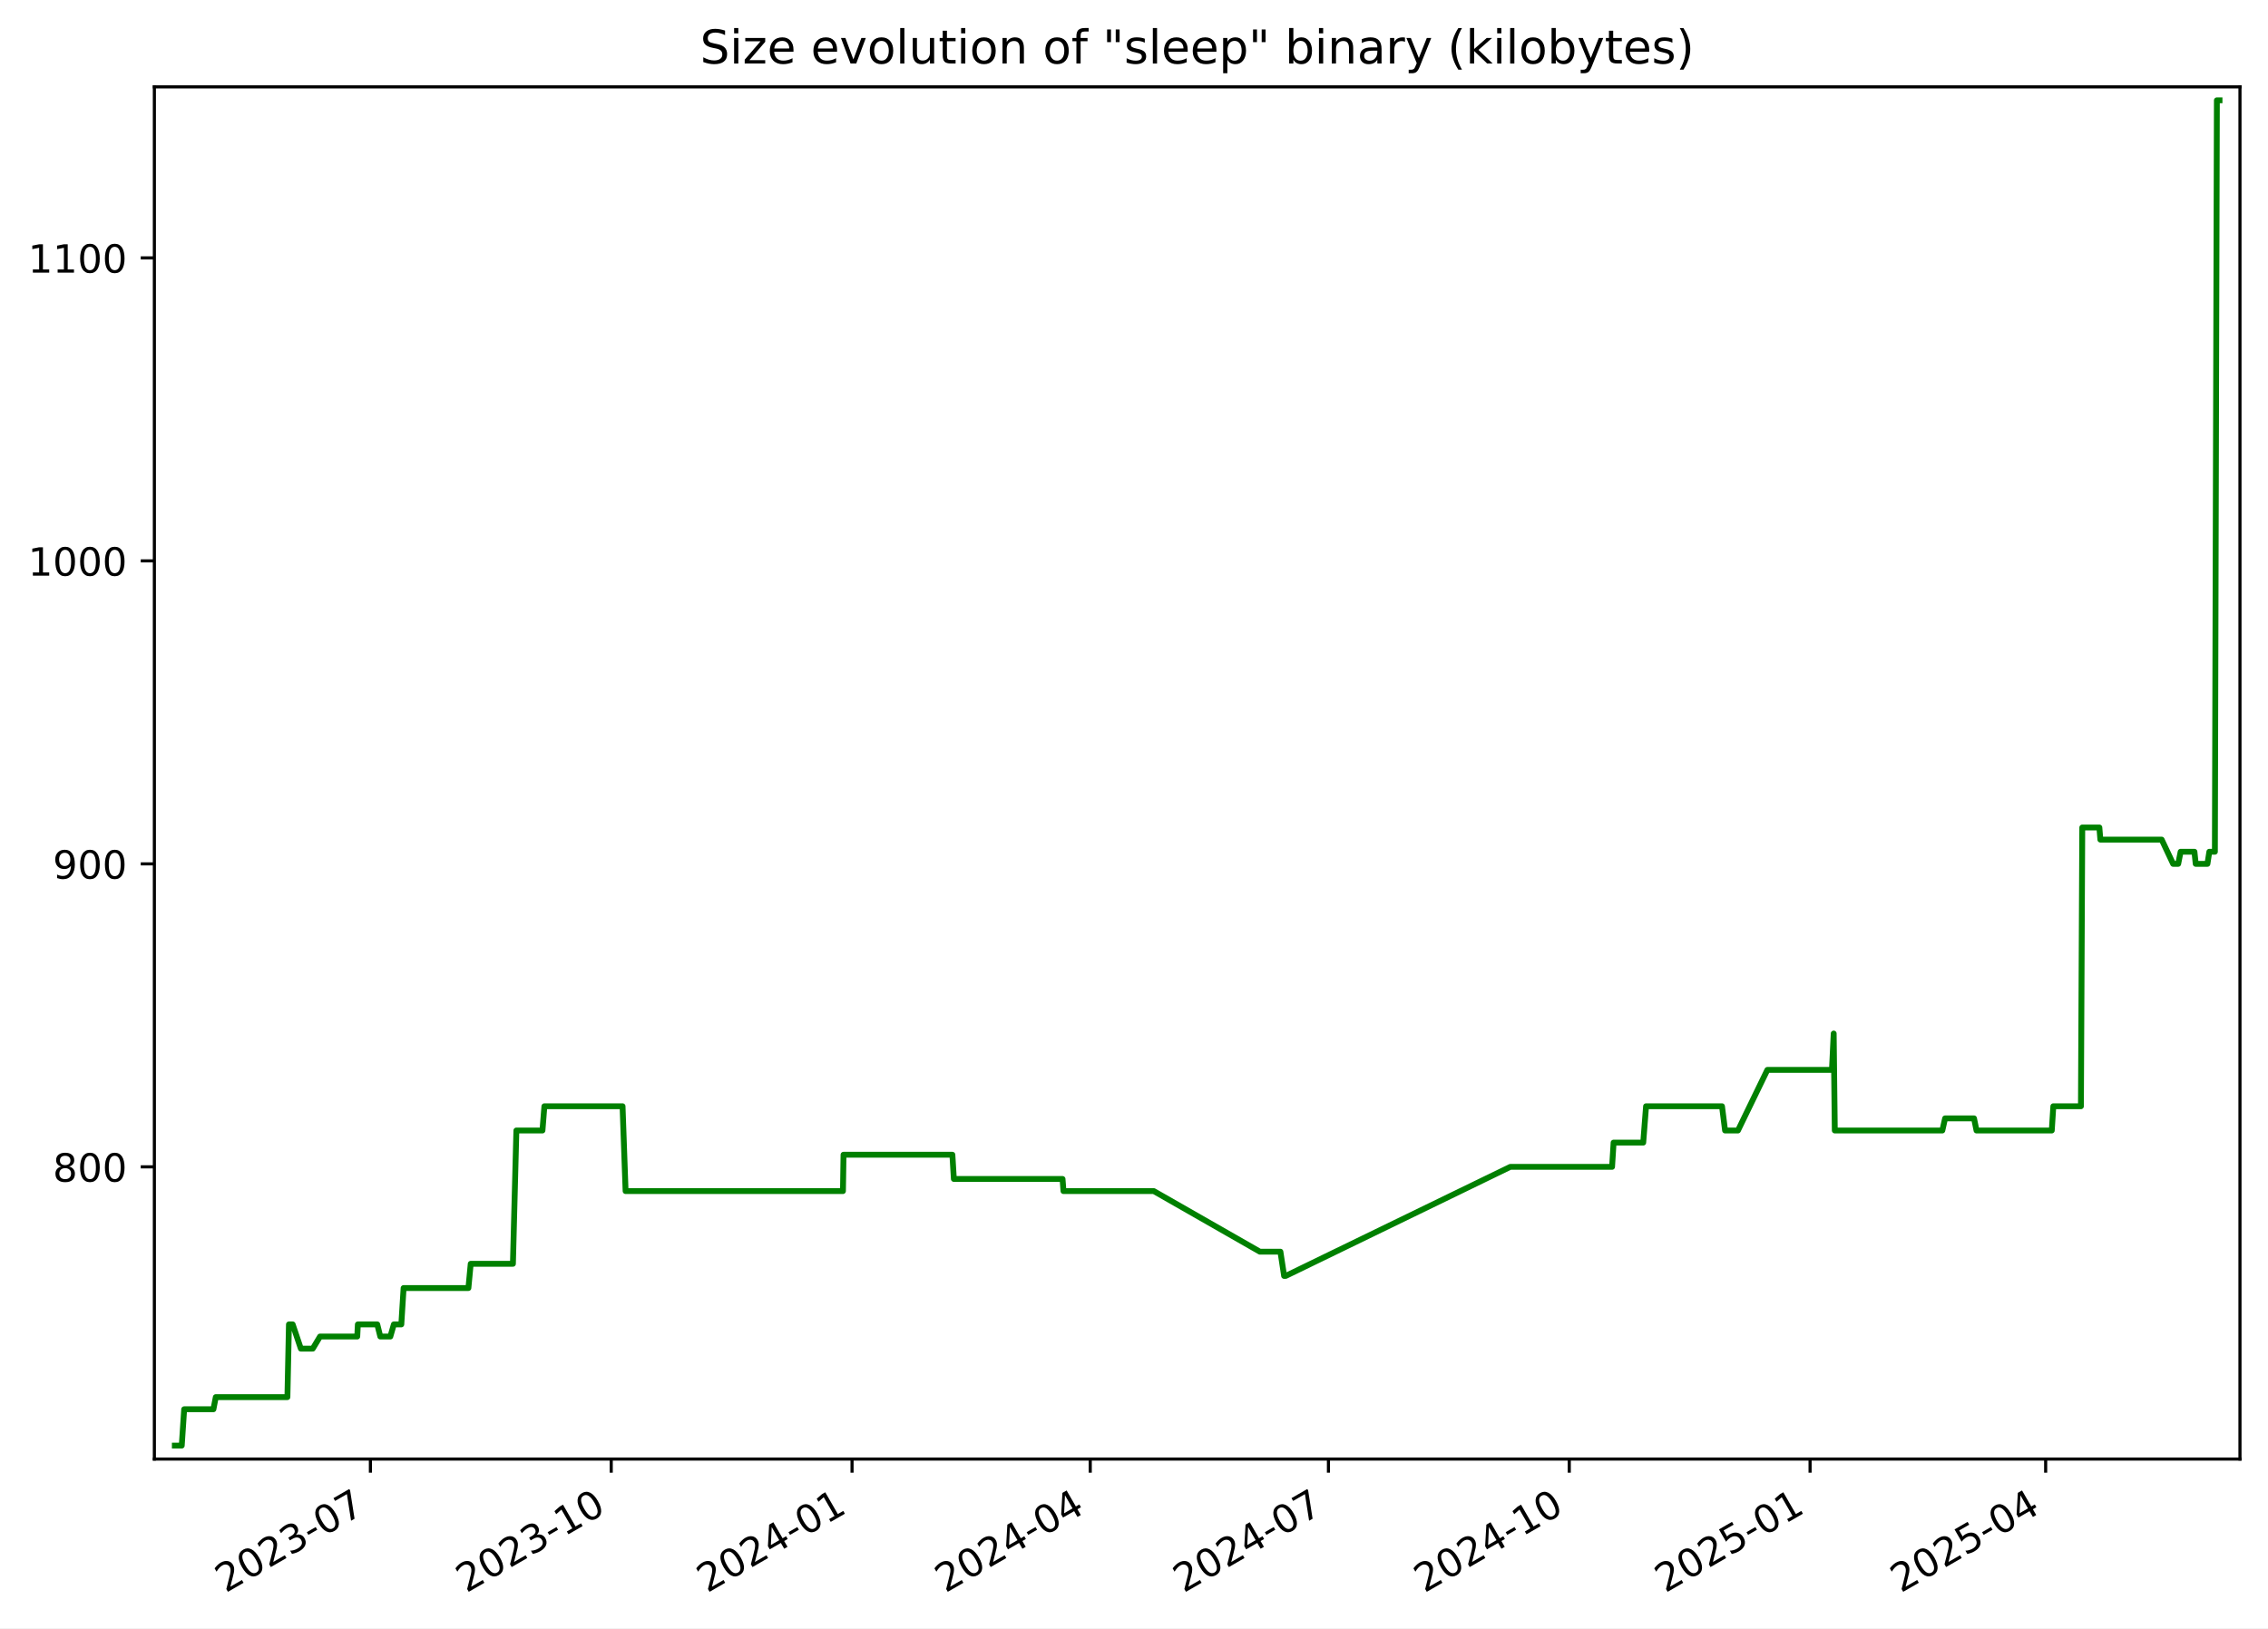
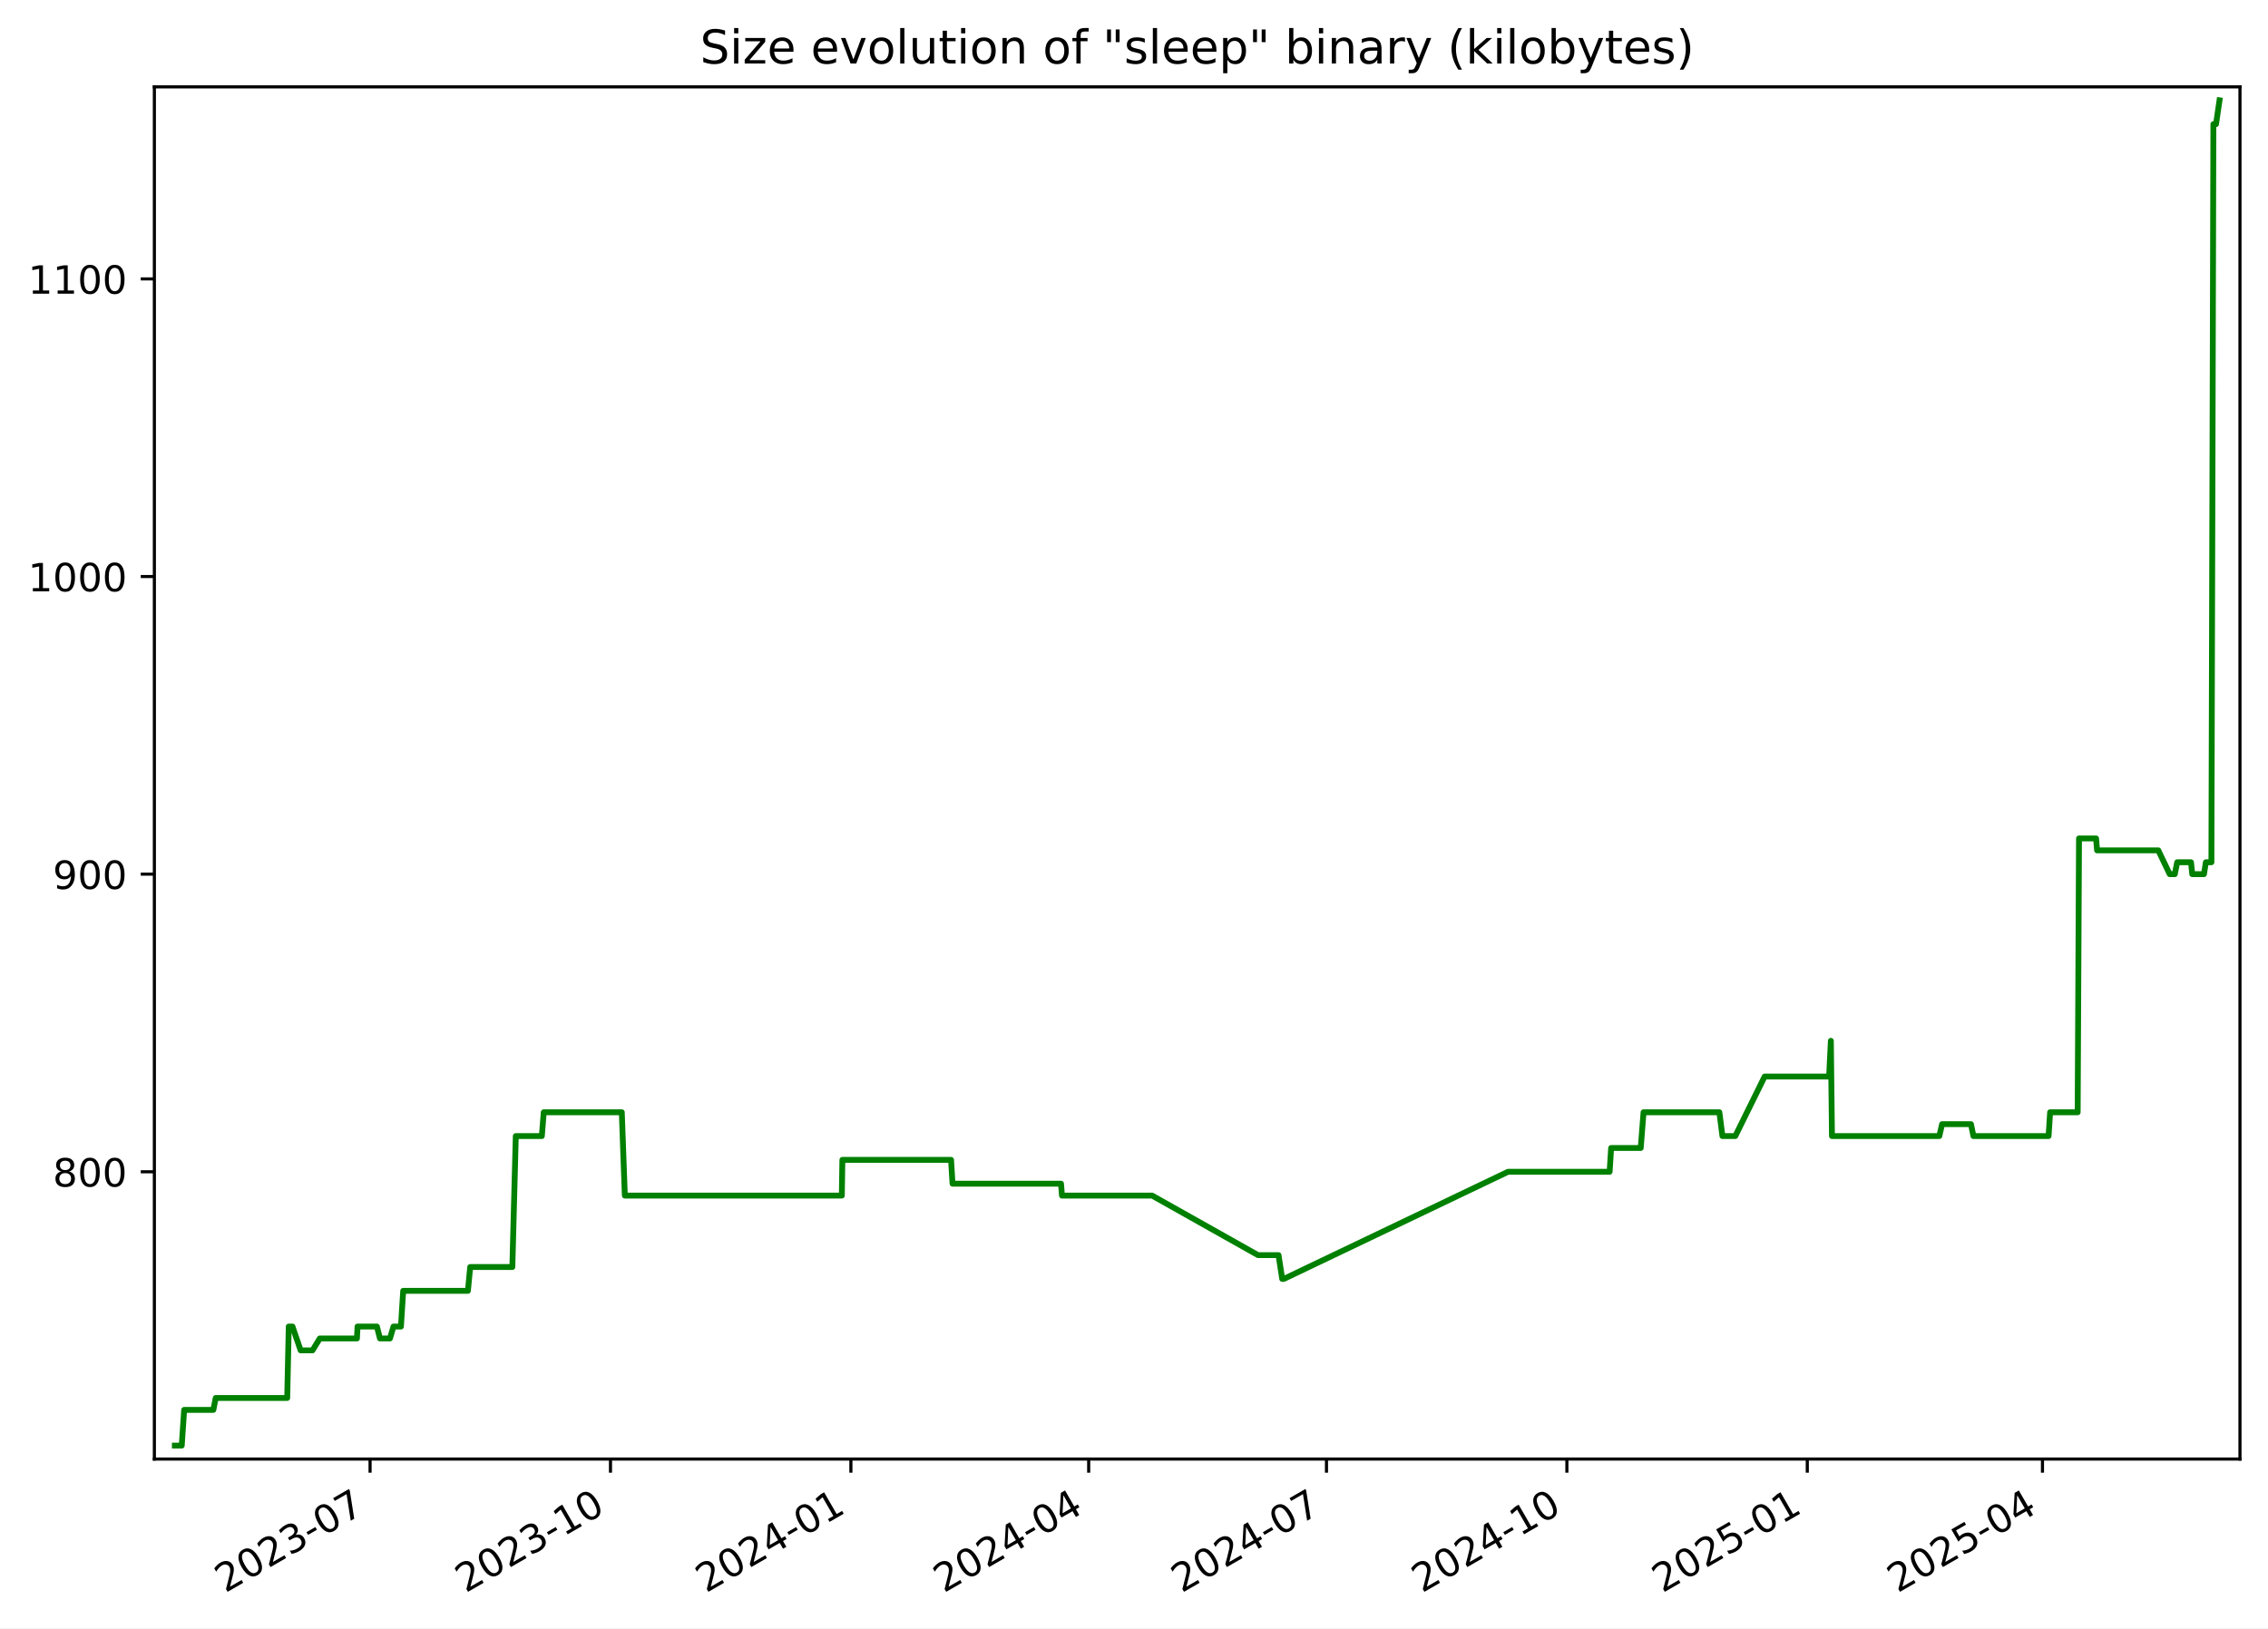
<svg xmlns="http://www.w3.org/2000/svg" xmlns:xlink="http://www.w3.org/1999/xlink" width="582.53pt" height="418.303pt" viewBox="0 0 582.53 418.303" version="1.1">
  <defs>
    <style type="text/css">*{stroke-linejoin: round; stroke-linecap: butt}</style>
  </defs>
  <g id="figure_1">
    <g id="patch_1">
      <path d="M -0 418.303  L 582.53 418.303  L 582.53 0  L -0 0  z " style="fill: #ffffff" />
    </g>
    <g id="axes_1">
      <g id="patch_2">
        <path d="M 39.65 374.83  L 575.33 374.83  L 575.33 22.318  L 39.65 22.318  z " style="fill: #ffffff" />
      </g>
      <g id="matplotlib.axis_1">
        <g id="xtick_1">
          <g id="line2d_1">
            <defs>
-               <path id="ma1793af391" d="M 0 0  L 0 3.5  " style="stroke: #000000; stroke-width: 0.8" />
+               <path id="m207be37fe2" d="M 0 0  L 0 3.5  " style="stroke: #000000; stroke-width: 0.8" />
            </defs>
            <g>
-               <use xlink:href="#ma1793af391" x="95.138" y="374.83" style="stroke: #000000; stroke-width: 0.8" />
+               <use xlink:href="#m207be37fe2" x="95.052" y="374.83" style="stroke: #000000; stroke-width: 0.8" />
            </g>
          </g>
          <g id="text_1">
-             <g transform="translate(57.91311 409.302) rotate(-30) scale(0.1 -0.1)">
+             <g transform="translate(57.8274 409.302) rotate(-30) scale(0.1 -0.1)">
              <defs>
                <path id="DejaVuSans-32" d="M 1228 531  L 3431 531  L 3431 0  L 469 0  L 469 531  Q 828 903 1448 1529  Q 2069 2156 2228 2338  Q 2531 2678 2651 2914  Q 2772 3150 2772 3378  Q 2772 3750 2511 3984  Q 2250 4219 1831 4219  Q 1534 4219 1204 4116  Q 875 4013 500 3803  L 500 4441  Q 881 4594 1212 4672  Q 1544 4750 1819 4750  Q 2544 4750 2975 4387  Q 3406 4025 3406 3419  Q 3406 3131 3298 2873  Q 3191 2616 2906 2266  Q 2828 2175 2409 1742  Q 1991 1309 1228 531  z " transform="scale(0.015625)" />
                <path id="DejaVuSans-30" d="M 2034 4250  Q 1547 4250 1301 3770  Q 1056 3291 1056 2328  Q 1056 1369 1301 889  Q 1547 409 2034 409  Q 2525 409 2770 889  Q 3016 1369 3016 2328  Q 3016 3291 2770 3770  Q 2525 4250 2034 4250  z M 2034 4750  Q 2819 4750 3233 4129  Q 3647 3509 3647 2328  Q 3647 1150 3233 529  Q 2819 -91 2034 -91  Q 1250 -91 836 529  Q 422 1150 422 2328  Q 422 3509 836 4129  Q 1250 4750 2034 4750  z " transform="scale(0.015625)" />
                <path id="DejaVuSans-33" d="M 2597 2516  Q 3050 2419 3304 2112  Q 3559 1806 3559 1356  Q 3559 666 3084 287  Q 2609 -91 1734 -91  Q 1441 -91 1130 -33  Q 819 25 488 141  L 488 750  Q 750 597 1062 519  Q 1375 441 1716 441  Q 2309 441 2620 675  Q 2931 909 2931 1356  Q 2931 1769 2642 2001  Q 2353 2234 1838 2234  L 1294 2234  L 1294 2753  L 1863 2753  Q 2328 2753 2575 2939  Q 2822 3125 2822 3475  Q 2822 3834 2567 4026  Q 2313 4219 1838 4219  Q 1578 4219 1281 4162  Q 984 4106 628 3988  L 628 4550  Q 988 4650 1302 4700  Q 1616 4750 1894 4750  Q 2613 4750 3031 4423  Q 3450 4097 3450 3541  Q 3450 3153 3228 2886  Q 3006 2619 2597 2516  z " transform="scale(0.015625)" />
                <path id="DejaVuSans-2d" d="M 313 2009  L 1997 2009  L 1997 1497  L 313 1497  L 313 2009  z " transform="scale(0.015625)" />
                <path id="DejaVuSans-37" d="M 525 4666  L 3525 4666  L 3525 4397  L 1831 0  L 1172 0  L 2766 4134  L 525 4134  L 525 4666  z " transform="scale(0.015625)" />
              </defs>
              <use xlink:href="#DejaVuSans-32" />
              <use xlink:href="#DejaVuSans-30" x="63.623" />
              <use xlink:href="#DejaVuSans-32" x="127.246" />
              <use xlink:href="#DejaVuSans-33" x="190.869" />
              <use xlink:href="#DejaVuSans-2d" x="254.492" />
              <use xlink:href="#DejaVuSans-30" x="290.576" />
              <use xlink:href="#DejaVuSans-37" x="354.199" />
            </g>
          </g>
        </g>
        <g id="xtick_2">
          <g id="line2d_2">
            <g>
-               <use xlink:href="#ma1793af391" x="156.991" y="374.83" style="stroke: #000000; stroke-width: 0.8" />
+               <use xlink:href="#m207be37fe2" x="156.8" y="374.83" style="stroke: #000000; stroke-width: 0.8" />
            </g>
          </g>
          <g id="text_2">
-             <g transform="translate(119.7666 409.302) rotate(-30) scale(0.1 -0.1)">
+             <g transform="translate(119.5753 409.302) rotate(-30) scale(0.1 -0.1)">
              <defs>
                <path id="DejaVuSans-31" d="M 794 531  L 1825 531  L 1825 4091  L 703 3866  L 703 4441  L 1819 4666  L 2450 4666  L 2450 531  L 3481 531  L 3481 0  L 794 0  L 794 531  z " transform="scale(0.015625)" />
              </defs>
              <use xlink:href="#DejaVuSans-32" />
              <use xlink:href="#DejaVuSans-30" x="63.623" />
              <use xlink:href="#DejaVuSans-32" x="127.246" />
              <use xlink:href="#DejaVuSans-33" x="190.869" />
              <use xlink:href="#DejaVuSans-2d" x="254.492" />
              <use xlink:href="#DejaVuSans-31" x="290.576" />
              <use xlink:href="#DejaVuSans-30" x="354.199" />
            </g>
          </g>
        </g>
        <g id="xtick_3">
          <g id="line2d_3">
            <g>
-               <use xlink:href="#ma1793af391" x="218.845" y="374.83" style="stroke: #000000; stroke-width: 0.8" />
+               <use xlink:href="#m207be37fe2" x="218.548" y="374.83" style="stroke: #000000; stroke-width: 0.8" />
            </g>
          </g>
          <g id="text_3">
-             <g transform="translate(181.62 409.302) rotate(-30) scale(0.1 -0.1)">
+             <g transform="translate(181.3233 409.302) rotate(-30) scale(0.1 -0.1)">
              <defs>
                <path id="DejaVuSans-34" d="M 2419 4116  L 825 1625  L 2419 1625  L 2419 4116  z M 2253 4666  L 3047 4666  L 3047 1625  L 3713 1625  L 3713 1100  L 3047 1100  L 3047 0  L 2419 0  L 2419 1100  L 313 1100  L 313 1709  L 2253 4666  z " transform="scale(0.015625)" />
              </defs>
              <use xlink:href="#DejaVuSans-32" />
              <use xlink:href="#DejaVuSans-30" x="63.623" />
              <use xlink:href="#DejaVuSans-32" x="127.246" />
              <use xlink:href="#DejaVuSans-34" x="190.869" />
              <use xlink:href="#DejaVuSans-2d" x="254.492" />
              <use xlink:href="#DejaVuSans-30" x="290.576" />
              <use xlink:href="#DejaVuSans-31" x="354.199" />
            </g>
          </g>
        </g>
        <g id="xtick_4">
          <g id="line2d_4">
            <g>
-               <use xlink:href="#ma1793af391" x="280.026" y="374.83" style="stroke: #000000; stroke-width: 0.8" />
+               <use xlink:href="#m207be37fe2" x="279.625" y="374.83" style="stroke: #000000; stroke-width: 0.8" />
            </g>
          </g>
          <g id="text_4">
-             <g transform="translate(242.8012 409.302) rotate(-30) scale(0.1 -0.1)">
+             <g transform="translate(242.4 409.302) rotate(-30) scale(0.1 -0.1)">
              <use xlink:href="#DejaVuSans-32" />
              <use xlink:href="#DejaVuSans-30" x="63.623" />
              <use xlink:href="#DejaVuSans-32" x="127.246" />
              <use xlink:href="#DejaVuSans-34" x="190.869" />
              <use xlink:href="#DejaVuSans-2d" x="254.492" />
              <use xlink:href="#DejaVuSans-30" x="290.576" />
              <use xlink:href="#DejaVuSans-34" x="354.199" />
            </g>
          </g>
        </g>
        <g id="xtick_5">
          <g id="line2d_5">
            <g>
-               <use xlink:href="#ma1793af391" x="341.207" y="374.83" style="stroke: #000000; stroke-width: 0.8" />
+               <use xlink:href="#m207be37fe2" x="340.702" y="374.83" style="stroke: #000000; stroke-width: 0.8" />
            </g>
          </g>
          <g id="text_5">
-             <g transform="translate(303.9823 409.302) rotate(-30) scale(0.1 -0.1)">
+             <g transform="translate(303.4768 409.302) rotate(-30) scale(0.1 -0.1)">
              <use xlink:href="#DejaVuSans-32" />
              <use xlink:href="#DejaVuSans-30" x="63.623" />
              <use xlink:href="#DejaVuSans-32" x="127.246" />
              <use xlink:href="#DejaVuSans-34" x="190.869" />
              <use xlink:href="#DejaVuSans-2d" x="254.492" />
              <use xlink:href="#DejaVuSans-30" x="290.576" />
              <use xlink:href="#DejaVuSans-37" x="354.199" />
            </g>
          </g>
        </g>
        <g id="xtick_6">
          <g id="line2d_6">
            <g>
-               <use xlink:href="#ma1793af391" x="403.061" y="374.83" style="stroke: #000000; stroke-width: 0.8" />
+               <use xlink:href="#m207be37fe2" x="402.45" y="374.83" style="stroke: #000000; stroke-width: 0.8" />
            </g>
          </g>
          <g id="text_6">
-             <g transform="translate(365.8358 409.302) rotate(-30) scale(0.1 -0.1)">
+             <g transform="translate(365.2247 409.302) rotate(-30) scale(0.1 -0.1)">
              <use xlink:href="#DejaVuSans-32" />
              <use xlink:href="#DejaVuSans-30" x="63.623" />
              <use xlink:href="#DejaVuSans-32" x="127.246" />
              <use xlink:href="#DejaVuSans-34" x="190.869" />
              <use xlink:href="#DejaVuSans-2d" x="254.492" />
              <use xlink:href="#DejaVuSans-31" x="290.576" />
              <use xlink:href="#DejaVuSans-30" x="354.199" />
            </g>
          </g>
        </g>
        <g id="xtick_7">
          <g id="line2d_7">
            <g>
-               <use xlink:href="#ma1793af391" x="464.914" y="374.83" style="stroke: #000000; stroke-width: 0.8" />
+               <use xlink:href="#m207be37fe2" x="464.198" y="374.83" style="stroke: #000000; stroke-width: 0.8" />
            </g>
          </g>
          <g id="text_7">
-             <g transform="translate(427.6893 409.302) rotate(-30) scale(0.1 -0.1)">
+             <g transform="translate(426.9727 409.302) rotate(-30) scale(0.1 -0.1)">
              <defs>
                <path id="DejaVuSans-35" d="M 691 4666  L 3169 4666  L 3169 4134  L 1269 4134  L 1269 2991  Q 1406 3038 1543 3061  Q 1681 3084 1819 3084  Q 2600 3084 3056 2656  Q 3513 2228 3513 1497  Q 3513 744 3044 326  Q 2575 -91 1722 -91  Q 1428 -91 1123 -41  Q 819 9 494 109  L 494 744  Q 775 591 1075 516  Q 1375 441 1709 441  Q 2250 441 2565 725  Q 2881 1009 2881 1497  Q 2881 1984 2565 2268  Q 2250 2553 1709 2553  Q 1456 2553 1204 2497  Q 953 2441 691 2322  L 691 4666  z " transform="scale(0.015625)" />
              </defs>
              <use xlink:href="#DejaVuSans-32" />
              <use xlink:href="#DejaVuSans-30" x="63.623" />
              <use xlink:href="#DejaVuSans-32" x="127.246" />
              <use xlink:href="#DejaVuSans-35" x="190.869" />
              <use xlink:href="#DejaVuSans-2d" x="254.492" />
              <use xlink:href="#DejaVuSans-30" x="290.576" />
              <use xlink:href="#DejaVuSans-31" x="354.199" />
            </g>
          </g>
        </g>
        <g id="xtick_8">
          <g id="line2d_8">
            <g>
-               <use xlink:href="#ma1793af391" x="525.423" y="374.83" style="stroke: #000000; stroke-width: 0.8" />
+               <use xlink:href="#m207be37fe2" x="524.603" y="374.83" style="stroke: #000000; stroke-width: 0.8" />
            </g>
          </g>
          <g id="text_8">
-             <g transform="translate(488.1981 409.302) rotate(-30) scale(0.1 -0.1)">
+             <g transform="translate(487.3783 409.302) rotate(-30) scale(0.1 -0.1)">
              <use xlink:href="#DejaVuSans-32" />
              <use xlink:href="#DejaVuSans-30" x="63.623" />
              <use xlink:href="#DejaVuSans-32" x="127.246" />
              <use xlink:href="#DejaVuSans-35" x="190.869" />
              <use xlink:href="#DejaVuSans-2d" x="254.492" />
              <use xlink:href="#DejaVuSans-30" x="290.576" />
              <use xlink:href="#DejaVuSans-34" x="354.199" />
            </g>
          </g>
        </g>
      </g>
      <g id="matplotlib.axis_2">
        <g id="ytick_1">
          <g id="line2d_9">
            <defs>
-               <path id="ma504edc8bf" d="M 0 0  L -3.5 0  " style="stroke: #000000; stroke-width: 0.8" />
+               <path id="m06997d98ac" d="M 0 0  L -3.5 0  " style="stroke: #000000; stroke-width: 0.8" />
            </defs>
            <g>
-               <use xlink:href="#ma504edc8bf" x="39.65" y="299.763" style="stroke: #000000; stroke-width: 0.8" />
+               <use xlink:href="#m06997d98ac" x="39.65" y="301.031" style="stroke: #000000; stroke-width: 0.8" />
            </g>
          </g>
          <g id="text_9">
-             <g transform="translate(13.5625 303.5625) scale(0.1 -0.1)">
+             <g transform="translate(13.5625 304.83) scale(0.1 -0.1)">
              <defs>
                <path id="DejaVuSans-38" d="M 2034 2216  Q 1584 2216 1326 1975  Q 1069 1734 1069 1313  Q 1069 891 1326 650  Q 1584 409 2034 409  Q 2484 409 2743 651  Q 3003 894 3003 1313  Q 3003 1734 2745 1975  Q 2488 2216 2034 2216  z M 1403 2484  Q 997 2584 770 2862  Q 544 3141 544 3541  Q 544 4100 942 4425  Q 1341 4750 2034 4750  Q 2731 4750 3128 4425  Q 3525 4100 3525 3541  Q 3525 3141 3298 2862  Q 3072 2584 2669 2484  Q 3125 2378 3379 2068  Q 3634 1759 3634 1313  Q 3634 634 3220 271  Q 2806 -91 2034 -91  Q 1263 -91 848 271  Q 434 634 434 1313  Q 434 1759 690 2068  Q 947 2378 1403 2484  z M 1172 3481  Q 1172 3119 1398 2916  Q 1625 2713 2034 2713  Q 2441 2713 2670 2916  Q 2900 3119 2900 3481  Q 2900 3844 2670 4047  Q 2441 4250 2034 4250  Q 1625 4250 1398 4047  Q 1172 3844 1172 3481  z " transform="scale(0.015625)" />
              </defs>
              <use xlink:href="#DejaVuSans-38" />
              <use xlink:href="#DejaVuSans-30" x="63.623" />
              <use xlink:href="#DejaVuSans-30" x="127.246" />
            </g>
          </g>
        </g>
        <g id="ytick_2">
          <g id="line2d_10">
            <g>
-               <use xlink:href="#ma504edc8bf" x="39.65" y="221.925" style="stroke: #000000; stroke-width: 0.8" />
+               <use xlink:href="#m06997d98ac" x="39.65" y="224.571" style="stroke: #000000; stroke-width: 0.8" />
            </g>
          </g>
          <g id="text_10">
-             <g transform="translate(13.5625 225.7247) scale(0.1 -0.1)">
+             <g transform="translate(13.5625 228.3698) scale(0.1 -0.1)">
              <defs>
                <path id="DejaVuSans-39" d="M 703 97  L 703 672  Q 941 559 1184 500  Q 1428 441 1663 441  Q 2288 441 2617 861  Q 2947 1281 2994 2138  Q 2813 1869 2534 1725  Q 2256 1581 1919 1581  Q 1219 1581 811 2004  Q 403 2428 403 3163  Q 403 3881 828 4315  Q 1253 4750 1959 4750  Q 2769 4750 3195 4129  Q 3622 3509 3622 2328  Q 3622 1225 3098 567  Q 2575 -91 1691 -91  Q 1453 -91 1209 -44  Q 966 3 703 97  z M 1959 2075  Q 2384 2075 2632 2365  Q 2881 2656 2881 3163  Q 2881 3666 2632 3958  Q 2384 4250 1959 4250  Q 1534 4250 1286 3958  Q 1038 3666 1038 3163  Q 1038 2656 1286 2365  Q 1534 2075 1959 2075  z " transform="scale(0.015625)" />
              </defs>
              <use xlink:href="#DejaVuSans-39" />
              <use xlink:href="#DejaVuSans-30" x="63.623" />
              <use xlink:href="#DejaVuSans-30" x="127.246" />
            </g>
          </g>
        </g>
        <g id="ytick_3">
          <g id="line2d_11">
            <g>
-               <use xlink:href="#ma504edc8bf" x="39.65" y="144.088" style="stroke: #000000; stroke-width: 0.8" />
+               <use xlink:href="#m06997d98ac" x="39.65" y="148.11" style="stroke: #000000; stroke-width: 0.8" />
            </g>
          </g>
          <g id="text_11">
-             <g transform="translate(7.2 147.8869) scale(0.1 -0.1)">
+             <g transform="translate(7.2 151.9096) scale(0.1 -0.1)">
              <use xlink:href="#DejaVuSans-31" />
              <use xlink:href="#DejaVuSans-30" x="63.623" />
              <use xlink:href="#DejaVuSans-30" x="127.246" />
              <use xlink:href="#DejaVuSans-30" x="190.869" />
            </g>
          </g>
        </g>
        <g id="ytick_4">
          <g id="line2d_12">
            <g>
-               <use xlink:href="#ma504edc8bf" x="39.65" y="66.25" style="stroke: #000000; stroke-width: 0.8" />
+               <use xlink:href="#m06997d98ac" x="39.65" y="71.65" style="stroke: #000000; stroke-width: 0.8" />
            </g>
          </g>
          <g id="text_12">
-             <g transform="translate(7.2 70.04902) scale(0.1 -0.1)">
+             <g transform="translate(7.2 75.44945) scale(0.1 -0.1)">
              <use xlink:href="#DejaVuSans-31" />
              <use xlink:href="#DejaVuSans-31" x="63.623" />
              <use xlink:href="#DejaVuSans-30" x="127.246" />
              <use xlink:href="#DejaVuSans-30" x="190.869" />
            </g>
          </g>
        </g>
      </g>
      <g id="line2d_13">
-         <path d="M 44.902 371.374  L 46.682 371.374  L 47.304 362.034  L 54.818 362.034  L 55.423 358.92  L 73.821 358.92  L 74.214 340.239  L 75.175 340.239  L 77.271 346.466  L 80.333 346.466  L 82.2 343.353  L 91.76 343.353  L 91.913 340.239  L 96.9 340.239  L 97.68 343.353  L 100.256 343.353  L 101.158 340.239  L 103.078 340.239  L 103.663 330.898  L 120.31 330.898  L 120.901 324.671  L 131.745 324.671  L 132.63 290.423  L 139.33 290.423  L 139.824 284.196  L 159.903 284.196  L 160.682 305.99  L 216.512 305.99  L 216.657 296.65  L 244.618 296.65  L 244.996 302.877  L 272.912 302.877  L 273.151 305.99  L 296.351 305.99  L 323.6 321.558  L 328.874 321.558  L 329.821 327.785  L 330.23 327.785  L 387.923 299.763  L 414.057 299.763  L 414.449 293.536  L 422.059 293.536  L 422.786 284.196  L 442.292 284.196  L 443.081 290.423  L 446.391 290.423  L 453.943 274.855  L 470.532 274.855  L 470.98 265.515  L 471.262 290.423  L 498.885 290.423  L 499.591 287.309  L 507.026 287.309  L 507.659 290.423  L 526.995 290.423  L 527.391 284.196  L 534.483 284.196  L 534.825 212.585  L 539.217 212.585  L 539.471 215.698  L 555.222 215.698  L 558.16 221.925  L 559.469 221.925  L 560.088 218.812  L 563.637 218.812  L 563.96 221.925  L 566.975 221.925  L 567.462 218.812  L 568.889 218.812  L 569.399 25.774  L 570.078 25.774  L 570.078 25.774  " clip-path="url(#p55e9f9734d)" style="fill: none; stroke: #008000; stroke-width: 1.5; stroke-linecap: square" />
+         <path d="M 44.902 371.374  L 46.679 371.374  L 47.3 362.199  L 54.801 362.199  L 55.405 359.14  L 73.771 359.14  L 74.164 340.79  L 75.123 340.79  L 77.215 346.907  L 80.272 346.907  L 82.136 343.848  L 91.68 343.848  L 91.832 340.79  L 96.811 340.79  L 97.59 343.848  L 100.162 343.848  L 101.062 340.79  L 102.979 340.79  L 103.563 331.615  L 120.181 331.615  L 120.771 325.498  L 131.596 325.498  L 132.48 291.856  L 139.169 291.856  L 139.662 285.739  L 159.707 285.739  L 160.485 307.148  L 216.219 307.148  L 216.364 297.972  L 244.278 297.972  L 244.655 304.089  L 272.523 304.089  L 272.762 307.148  L 295.922 307.148  L 323.125 322.44  L 328.389 322.44  L 329.335 328.556  L 329.743 328.556  L 387.338 301.031  L 413.427 301.031  L 413.818 294.914  L 421.416 294.914  L 422.142 285.739  L 441.614 285.739  L 442.402 291.856  L 445.706 291.856  L 453.245 276.564  L 469.805 276.564  L 470.253 267.388  L 470.535 291.856  L 498.111 291.856  L 498.816 288.797  L 506.238 288.797  L 506.87 291.856  L 526.173 291.856  L 526.568 285.739  L 533.648 285.739  L 533.989 215.395  L 538.374 215.395  L 538.628 218.454  L 554.351 218.454  L 557.284 224.571  L 558.592 224.571  L 559.209 221.512  L 562.752 221.512  L 563.074 224.571  L 566.085 224.571  L 566.57 221.512  L 567.995 221.512  L 568.504 31.891  L 569.182 31.891  L 570.078 25.774  L 570.078 25.774  " clip-path="url(#p7f580b60e1)" style="fill: none; stroke: #008000; stroke-width: 1.5; stroke-linecap: square" />
      </g>
      <g id="patch_3">
        <path d="M 39.65 374.83  L 39.65 22.318  " style="fill: none; stroke: #000000; stroke-width: 0.8; stroke-linejoin: miter; stroke-linecap: square" />
      </g>
      <g id="patch_4">
        <path d="M 575.33 374.83  L 575.33 22.318  " style="fill: none; stroke: #000000; stroke-width: 0.8; stroke-linejoin: miter; stroke-linecap: square" />
      </g>
      <g id="patch_5">
        <path d="M 39.65 374.83  L 575.33 374.83  " style="fill: none; stroke: #000000; stroke-width: 0.8; stroke-linejoin: miter; stroke-linecap: square" />
      </g>
      <g id="patch_6">
        <path d="M 39.65 22.318  L 575.33 22.318  " style="fill: none; stroke: #000000; stroke-width: 0.8; stroke-linejoin: miter; stroke-linecap: square" />
      </g>
      <g id="text_13">
        <g transform="translate(179.8091 16.31812) scale(0.12 -0.12)">
          <defs>
            <path id="DejaVuSans-53" d="M 3425 4513  L 3425 3897  Q 3066 4069 2747 4153  Q 2428 4238 2131 4238  Q 1616 4238 1336 4038  Q 1056 3838 1056 3469  Q 1056 3159 1242 3001  Q 1428 2844 1947 2747  L 2328 2669  Q 3034 2534 3370 2195  Q 3706 1856 3706 1288  Q 3706 609 3251 259  Q 2797 -91 1919 -91  Q 1588 -91 1214 -16  Q 841 59 441 206  L 441 856  Q 825 641 1194 531  Q 1563 422 1919 422  Q 2459 422 2753 634  Q 3047 847 3047 1241  Q 3047 1584 2836 1778  Q 2625 1972 2144 2069  L 1759 2144  Q 1053 2284 737 2584  Q 422 2884 422 3419  Q 422 4038 858 4394  Q 1294 4750 2059 4750  Q 2388 4750 2728 4690  Q 3069 4631 3425 4513  z " transform="scale(0.015625)" />
            <path id="DejaVuSans-69" d="M 603 3500  L 1178 3500  L 1178 0  L 603 0  L 603 3500  z M 603 4863  L 1178 4863  L 1178 4134  L 603 4134  L 603 4863  z " transform="scale(0.015625)" />
            <path id="DejaVuSans-7a" d="M 353 3500  L 3084 3500  L 3084 2975  L 922 459  L 3084 459  L 3084 0  L 275 0  L 275 525  L 2438 3041  L 353 3041  L 353 3500  z " transform="scale(0.015625)" />
            <path id="DejaVuSans-65" d="M 3597 1894  L 3597 1613  L 953 1613  Q 991 1019 1311 708  Q 1631 397 2203 397  Q 2534 397 2845 478  Q 3156 559 3463 722  L 3463 178  Q 3153 47 2828 -22  Q 2503 -91 2169 -91  Q 1331 -91 842 396  Q 353 884 353 1716  Q 353 2575 817 3079  Q 1281 3584 2069 3584  Q 2775 3584 3186 3129  Q 3597 2675 3597 1894  z M 3022 2063  Q 3016 2534 2758 2815  Q 2500 3097 2075 3097  Q 1594 3097 1305 2825  Q 1016 2553 972 2059  L 3022 2063  z " transform="scale(0.015625)" />
            <path id="DejaVuSans-20" transform="scale(0.015625)" />
            <path id="DejaVuSans-76" d="M 191 3500  L 800 3500  L 1894 563  L 2988 3500  L 3597 3500  L 2284 0  L 1503 0  L 191 3500  z " transform="scale(0.015625)" />
            <path id="DejaVuSans-6f" d="M 1959 3097  Q 1497 3097 1228 2736  Q 959 2375 959 1747  Q 959 1119 1226 758  Q 1494 397 1959 397  Q 2419 397 2687 759  Q 2956 1122 2956 1747  Q 2956 2369 2687 2733  Q 2419 3097 1959 3097  z M 1959 3584  Q 2709 3584 3137 3096  Q 3566 2609 3566 1747  Q 3566 888 3137 398  Q 2709 -91 1959 -91  Q 1206 -91 779 398  Q 353 888 353 1747  Q 353 2609 779 3096  Q 1206 3584 1959 3584  z " transform="scale(0.015625)" />
            <path id="DejaVuSans-6c" d="M 603 4863  L 1178 4863  L 1178 0  L 603 0  L 603 4863  z " transform="scale(0.015625)" />
            <path id="DejaVuSans-75" d="M 544 1381  L 544 3500  L 1119 3500  L 1119 1403  Q 1119 906 1312 657  Q 1506 409 1894 409  Q 2359 409 2629 706  Q 2900 1003 2900 1516  L 2900 3500  L 3475 3500  L 3475 0  L 2900 0  L 2900 538  Q 2691 219 2414 64  Q 2138 -91 1772 -91  Q 1169 -91 856 284  Q 544 659 544 1381  z M 1991 3584  L 1991 3584  z " transform="scale(0.015625)" />
            <path id="DejaVuSans-74" d="M 1172 4494  L 1172 3500  L 2356 3500  L 2356 3053  L 1172 3053  L 1172 1153  Q 1172 725 1289 603  Q 1406 481 1766 481  L 2356 481  L 2356 0  L 1766 0  Q 1100 0 847 248  Q 594 497 594 1153  L 594 3053  L 172 3053  L 172 3500  L 594 3500  L 594 4494  L 1172 4494  z " transform="scale(0.015625)" />
            <path id="DejaVuSans-6e" d="M 3513 2113  L 3513 0  L 2938 0  L 2938 2094  Q 2938 2591 2744 2837  Q 2550 3084 2163 3084  Q 1697 3084 1428 2787  Q 1159 2491 1159 1978  L 1159 0  L 581 0  L 581 3500  L 1159 3500  L 1159 2956  Q 1366 3272 1645 3428  Q 1925 3584 2291 3584  Q 2894 3584 3203 3211  Q 3513 2838 3513 2113  z " transform="scale(0.015625)" />
            <path id="DejaVuSans-66" d="M 2375 4863  L 2375 4384  L 1825 4384  Q 1516 4384 1395 4259  Q 1275 4134 1275 3809  L 1275 3500  L 2222 3500  L 2222 3053  L 1275 3053  L 1275 0  L 697 0  L 697 3053  L 147 3053  L 147 3500  L 697 3500  L 697 3744  Q 697 4328 969 4595  Q 1241 4863 1831 4863  L 2375 4863  z " transform="scale(0.015625)" />
            <path id="DejaVuSans-22" d="M 1147 4666  L 1147 2931  L 616 2931  L 616 4666  L 1147 4666  z M 2328 4666  L 2328 2931  L 1797 2931  L 1797 4666  L 2328 4666  z " transform="scale(0.015625)" />
            <path id="DejaVuSans-73" d="M 2834 3397  L 2834 2853  Q 2591 2978 2328 3040  Q 2066 3103 1784 3103  Q 1356 3103 1142 2972  Q 928 2841 928 2578  Q 928 2378 1081 2264  Q 1234 2150 1697 2047  L 1894 2003  Q 2506 1872 2764 1633  Q 3022 1394 3022 966  Q 3022 478 2636 193  Q 2250 -91 1575 -91  Q 1294 -91 989 -36  Q 684 19 347 128  L 347 722  Q 666 556 975 473  Q 1284 391 1588 391  Q 1994 391 2212 530  Q 2431 669 2431 922  Q 2431 1156 2273 1281  Q 2116 1406 1581 1522  L 1381 1569  Q 847 1681 609 1914  Q 372 2147 372 2553  Q 372 3047 722 3315  Q 1072 3584 1716 3584  Q 2034 3584 2315 3537  Q 2597 3491 2834 3397  z " transform="scale(0.015625)" />
            <path id="DejaVuSans-70" d="M 1159 525  L 1159 -1331  L 581 -1331  L 581 3500  L 1159 3500  L 1159 2969  Q 1341 3281 1617 3432  Q 1894 3584 2278 3584  Q 2916 3584 3314 3078  Q 3713 2572 3713 1747  Q 3713 922 3314 415  Q 2916 -91 2278 -91  Q 1894 -91 1617 61  Q 1341 213 1159 525  z M 3116 1747  Q 3116 2381 2855 2742  Q 2594 3103 2138 3103  Q 1681 3103 1420 2742  Q 1159 2381 1159 1747  Q 1159 1113 1420 752  Q 1681 391 2138 391  Q 2594 391 2855 752  Q 3116 1113 3116 1747  z " transform="scale(0.015625)" />
            <path id="DejaVuSans-62" d="M 3116 1747  Q 3116 2381 2855 2742  Q 2594 3103 2138 3103  Q 1681 3103 1420 2742  Q 1159 2381 1159 1747  Q 1159 1113 1420 752  Q 1681 391 2138 391  Q 2594 391 2855 752  Q 3116 1113 3116 1747  z M 1159 2969  Q 1341 3281 1617 3432  Q 1894 3584 2278 3584  Q 2916 3584 3314 3078  Q 3713 2572 3713 1747  Q 3713 922 3314 415  Q 2916 -91 2278 -91  Q 1894 -91 1617 61  Q 1341 213 1159 525  L 1159 0  L 581 0  L 581 4863  L 1159 4863  L 1159 2969  z " transform="scale(0.015625)" />
            <path id="DejaVuSans-61" d="M 2194 1759  Q 1497 1759 1228 1600  Q 959 1441 959 1056  Q 959 750 1161 570  Q 1363 391 1709 391  Q 2188 391 2477 730  Q 2766 1069 2766 1631  L 2766 1759  L 2194 1759  z M 3341 1997  L 3341 0  L 2766 0  L 2766 531  Q 2569 213 2275 61  Q 1981 -91 1556 -91  Q 1019 -91 701 211  Q 384 513 384 1019  Q 384 1609 779 1909  Q 1175 2209 1959 2209  L 2766 2209  L 2766 2266  Q 2766 2663 2505 2880  Q 2244 3097 1772 3097  Q 1472 3097 1187 3025  Q 903 2953 641 2809  L 641 3341  Q 956 3463 1253 3523  Q 1550 3584 1831 3584  Q 2591 3584 2966 3190  Q 3341 2797 3341 1997  z " transform="scale(0.015625)" />
            <path id="DejaVuSans-72" d="M 2631 2963  Q 2534 3019 2420 3045  Q 2306 3072 2169 3072  Q 1681 3072 1420 2755  Q 1159 2438 1159 1844  L 1159 0  L 581 0  L 581 3500  L 1159 3500  L 1159 2956  Q 1341 3275 1631 3429  Q 1922 3584 2338 3584  Q 2397 3584 2469 3576  Q 2541 3569 2628 3553  L 2631 2963  z " transform="scale(0.015625)" />
            <path id="DejaVuSans-79" d="M 2059 -325  Q 1816 -950 1584 -1140  Q 1353 -1331 966 -1331  L 506 -1331  L 506 -850  L 844 -850  Q 1081 -850 1212 -737  Q 1344 -625 1503 -206  L 1606 56  L 191 3500  L 800 3500  L 1894 763  L 2988 3500  L 3597 3500  L 2059 -325  z " transform="scale(0.015625)" />
            <path id="DejaVuSans-28" d="M 1984 4856  Q 1566 4138 1362 3434  Q 1159 2731 1159 2009  Q 1159 1288 1364 580  Q 1569 -128 1984 -844  L 1484 -844  Q 1016 -109 783 600  Q 550 1309 550 2009  Q 550 2706 781 3412  Q 1013 4119 1484 4856  L 1984 4856  z " transform="scale(0.015625)" />
            <path id="DejaVuSans-6b" d="M 581 4863  L 1159 4863  L 1159 1991  L 2875 3500  L 3609 3500  L 1753 1863  L 3688 0  L 2938 0  L 1159 1709  L 1159 0  L 581 0  L 581 4863  z " transform="scale(0.015625)" />
            <path id="DejaVuSans-29" d="M 513 4856  L 1013 4856  Q 1481 4119 1714 3412  Q 1947 2706 1947 2009  Q 1947 1309 1714 600  Q 1481 -109 1013 -844  L 513 -844  Q 928 -128 1133 580  Q 1338 1288 1338 2009  Q 1338 2731 1133 3434  Q 928 4138 513 4856  z " transform="scale(0.015625)" />
          </defs>
          <use xlink:href="#DejaVuSans-53" />
          <use xlink:href="#DejaVuSans-69" x="63.477" />
          <use xlink:href="#DejaVuSans-7a" x="91.26" />
          <use xlink:href="#DejaVuSans-65" x="143.75" />
          <use xlink:href="#DejaVuSans-20" x="205.273" />
          <use xlink:href="#DejaVuSans-65" x="237.061" />
          <use xlink:href="#DejaVuSans-76" x="298.584" />
          <use xlink:href="#DejaVuSans-6f" x="357.764" />
          <use xlink:href="#DejaVuSans-6c" x="418.945" />
          <use xlink:href="#DejaVuSans-75" x="446.729" />
          <use xlink:href="#DejaVuSans-74" x="510.107" />
          <use xlink:href="#DejaVuSans-69" x="549.316" />
          <use xlink:href="#DejaVuSans-6f" x="577.1" />
          <use xlink:href="#DejaVuSans-6e" x="638.281" />
          <use xlink:href="#DejaVuSans-20" x="701.66" />
          <use xlink:href="#DejaVuSans-6f" x="733.447" />
          <use xlink:href="#DejaVuSans-66" x="794.629" />
          <use xlink:href="#DejaVuSans-20" x="829.834" />
          <use xlink:href="#DejaVuSans-22" x="861.621" />
          <use xlink:href="#DejaVuSans-73" x="907.617" />
          <use xlink:href="#DejaVuSans-6c" x="959.717" />
          <use xlink:href="#DejaVuSans-65" x="987.5" />
          <use xlink:href="#DejaVuSans-65" x="1049.023" />
          <use xlink:href="#DejaVuSans-70" x="1110.547" />
          <use xlink:href="#DejaVuSans-22" x="1174.023" />
          <use xlink:href="#DejaVuSans-20" x="1220.02" />
          <use xlink:href="#DejaVuSans-62" x="1251.807" />
          <use xlink:href="#DejaVuSans-69" x="1315.283" />
          <use xlink:href="#DejaVuSans-6e" x="1343.066" />
          <use xlink:href="#DejaVuSans-61" x="1406.445" />
          <use xlink:href="#DejaVuSans-72" x="1467.725" />
          <use xlink:href="#DejaVuSans-79" x="1508.838" />
          <use xlink:href="#DejaVuSans-20" x="1568.018" />
          <use xlink:href="#DejaVuSans-28" x="1599.805" />
          <use xlink:href="#DejaVuSans-6b" x="1638.818" />
          <use xlink:href="#DejaVuSans-69" x="1696.729" />
          <use xlink:href="#DejaVuSans-6c" x="1724.512" />
          <use xlink:href="#DejaVuSans-6f" x="1752.295" />
          <use xlink:href="#DejaVuSans-62" x="1813.477" />
          <use xlink:href="#DejaVuSans-79" x="1876.953" />
          <use xlink:href="#DejaVuSans-74" x="1936.133" />
          <use xlink:href="#DejaVuSans-65" x="1975.342" />
          <use xlink:href="#DejaVuSans-73" x="2036.865" />
          <use xlink:href="#DejaVuSans-29" x="2088.965" />
        </g>
      </g>
    </g>
  </g>
  <defs>
-     <clipPath id="p55e9f9734d">
+     <clipPath id="p7f580b60e1">
      <rect x="39.65" y="22.318" width="535.68" height="352.512" />
    </clipPath>
  </defs>
</svg>
